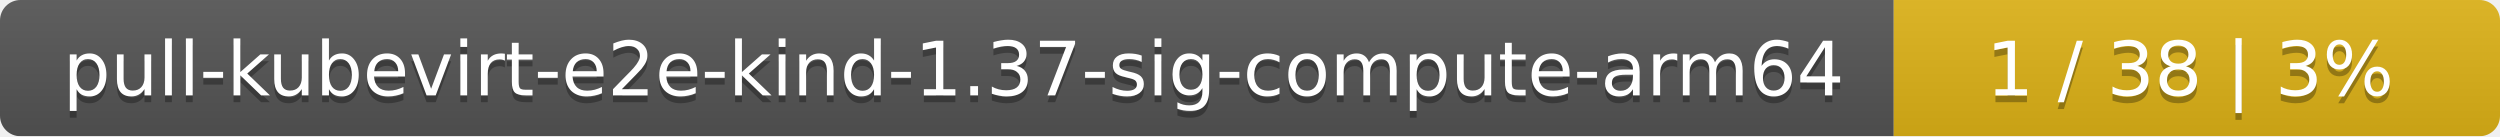
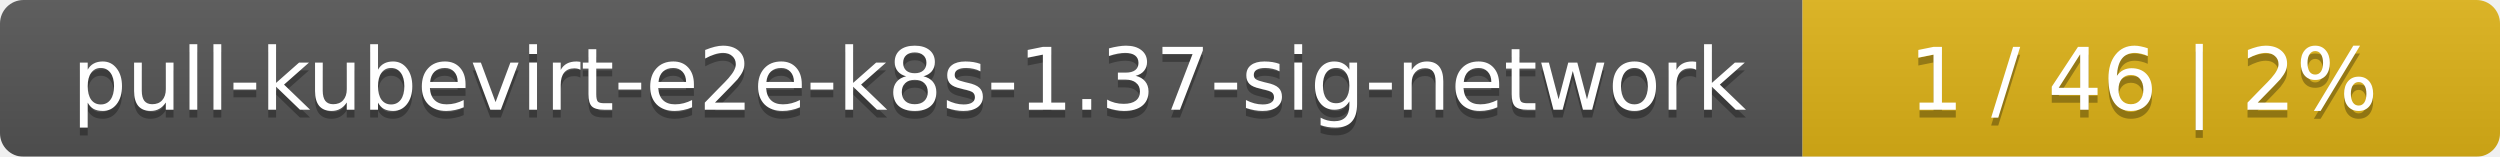
- <svg xmlns="http://www.w3.org/2000/svg" width="367" height="20">
+ <svg xmlns="http://www.w3.org/2000/svg" width="319" height="20">
  <linearGradient id="smooth" x2="0" y2="100%">
    <stop offset="0" stop-color="#bbb" stop-opacity=".1" />
    <stop offset="1" stop-opacity=".1" />
  </linearGradient>
  <mask id="round">
-     <rect width="367" height="20" rx="3" fill="#fff" />
+     <rect width="319" height="20" rx="3" fill="#fff" />
  </mask>
  <g mask="url(#round)">
-     <rect width="278" height="20" fill="#555" />
-     <rect x="278" width="89" height="20" fill="#dfb317" />
-     <rect width="367" height="20" fill="url(#smooth)" />
+     <rect width="230" height="20" fill="#555" />
+     <rect x="230" width="89" height="20" fill="#dfb317" />
+     <rect width="319" height="20" fill="url(#smooth)" />
  </g>
  <g fill="#fff" text-anchor="middle" font-family="DejaVu Sans,Verdana,Geneva,sans-serif" font-size="11">
-     <text x="140" y="15" fill="#010101" fill-opacity=".3">pull-kubevirt-e2e-kind-1.37-sig-compute-arm64</text>
-     <text x="140" y="14">pull-kubevirt-e2e-kind-1.37-sig-compute-arm64</text>
-     <text x="321.5" y="15" fill="#010101" fill-opacity=".3">1 / 38    |    3%</text>
-     <text x="321.5" y="14">1 / 38    |    3%</text>
+     <text x="116" y="15" fill="#010101" fill-opacity=".3">pull-kubevirt-e2e-k8s-1.37-sig-network</text>
+     <text x="116" y="14">pull-kubevirt-e2e-k8s-1.37-sig-network</text>
+     <text x="273.5" y="15" fill="#010101" fill-opacity=".3">1 / 46    |    2%</text>
+     <text x="273.5" y="14">1 / 46    |    2%</text>
  </g>
</svg>
